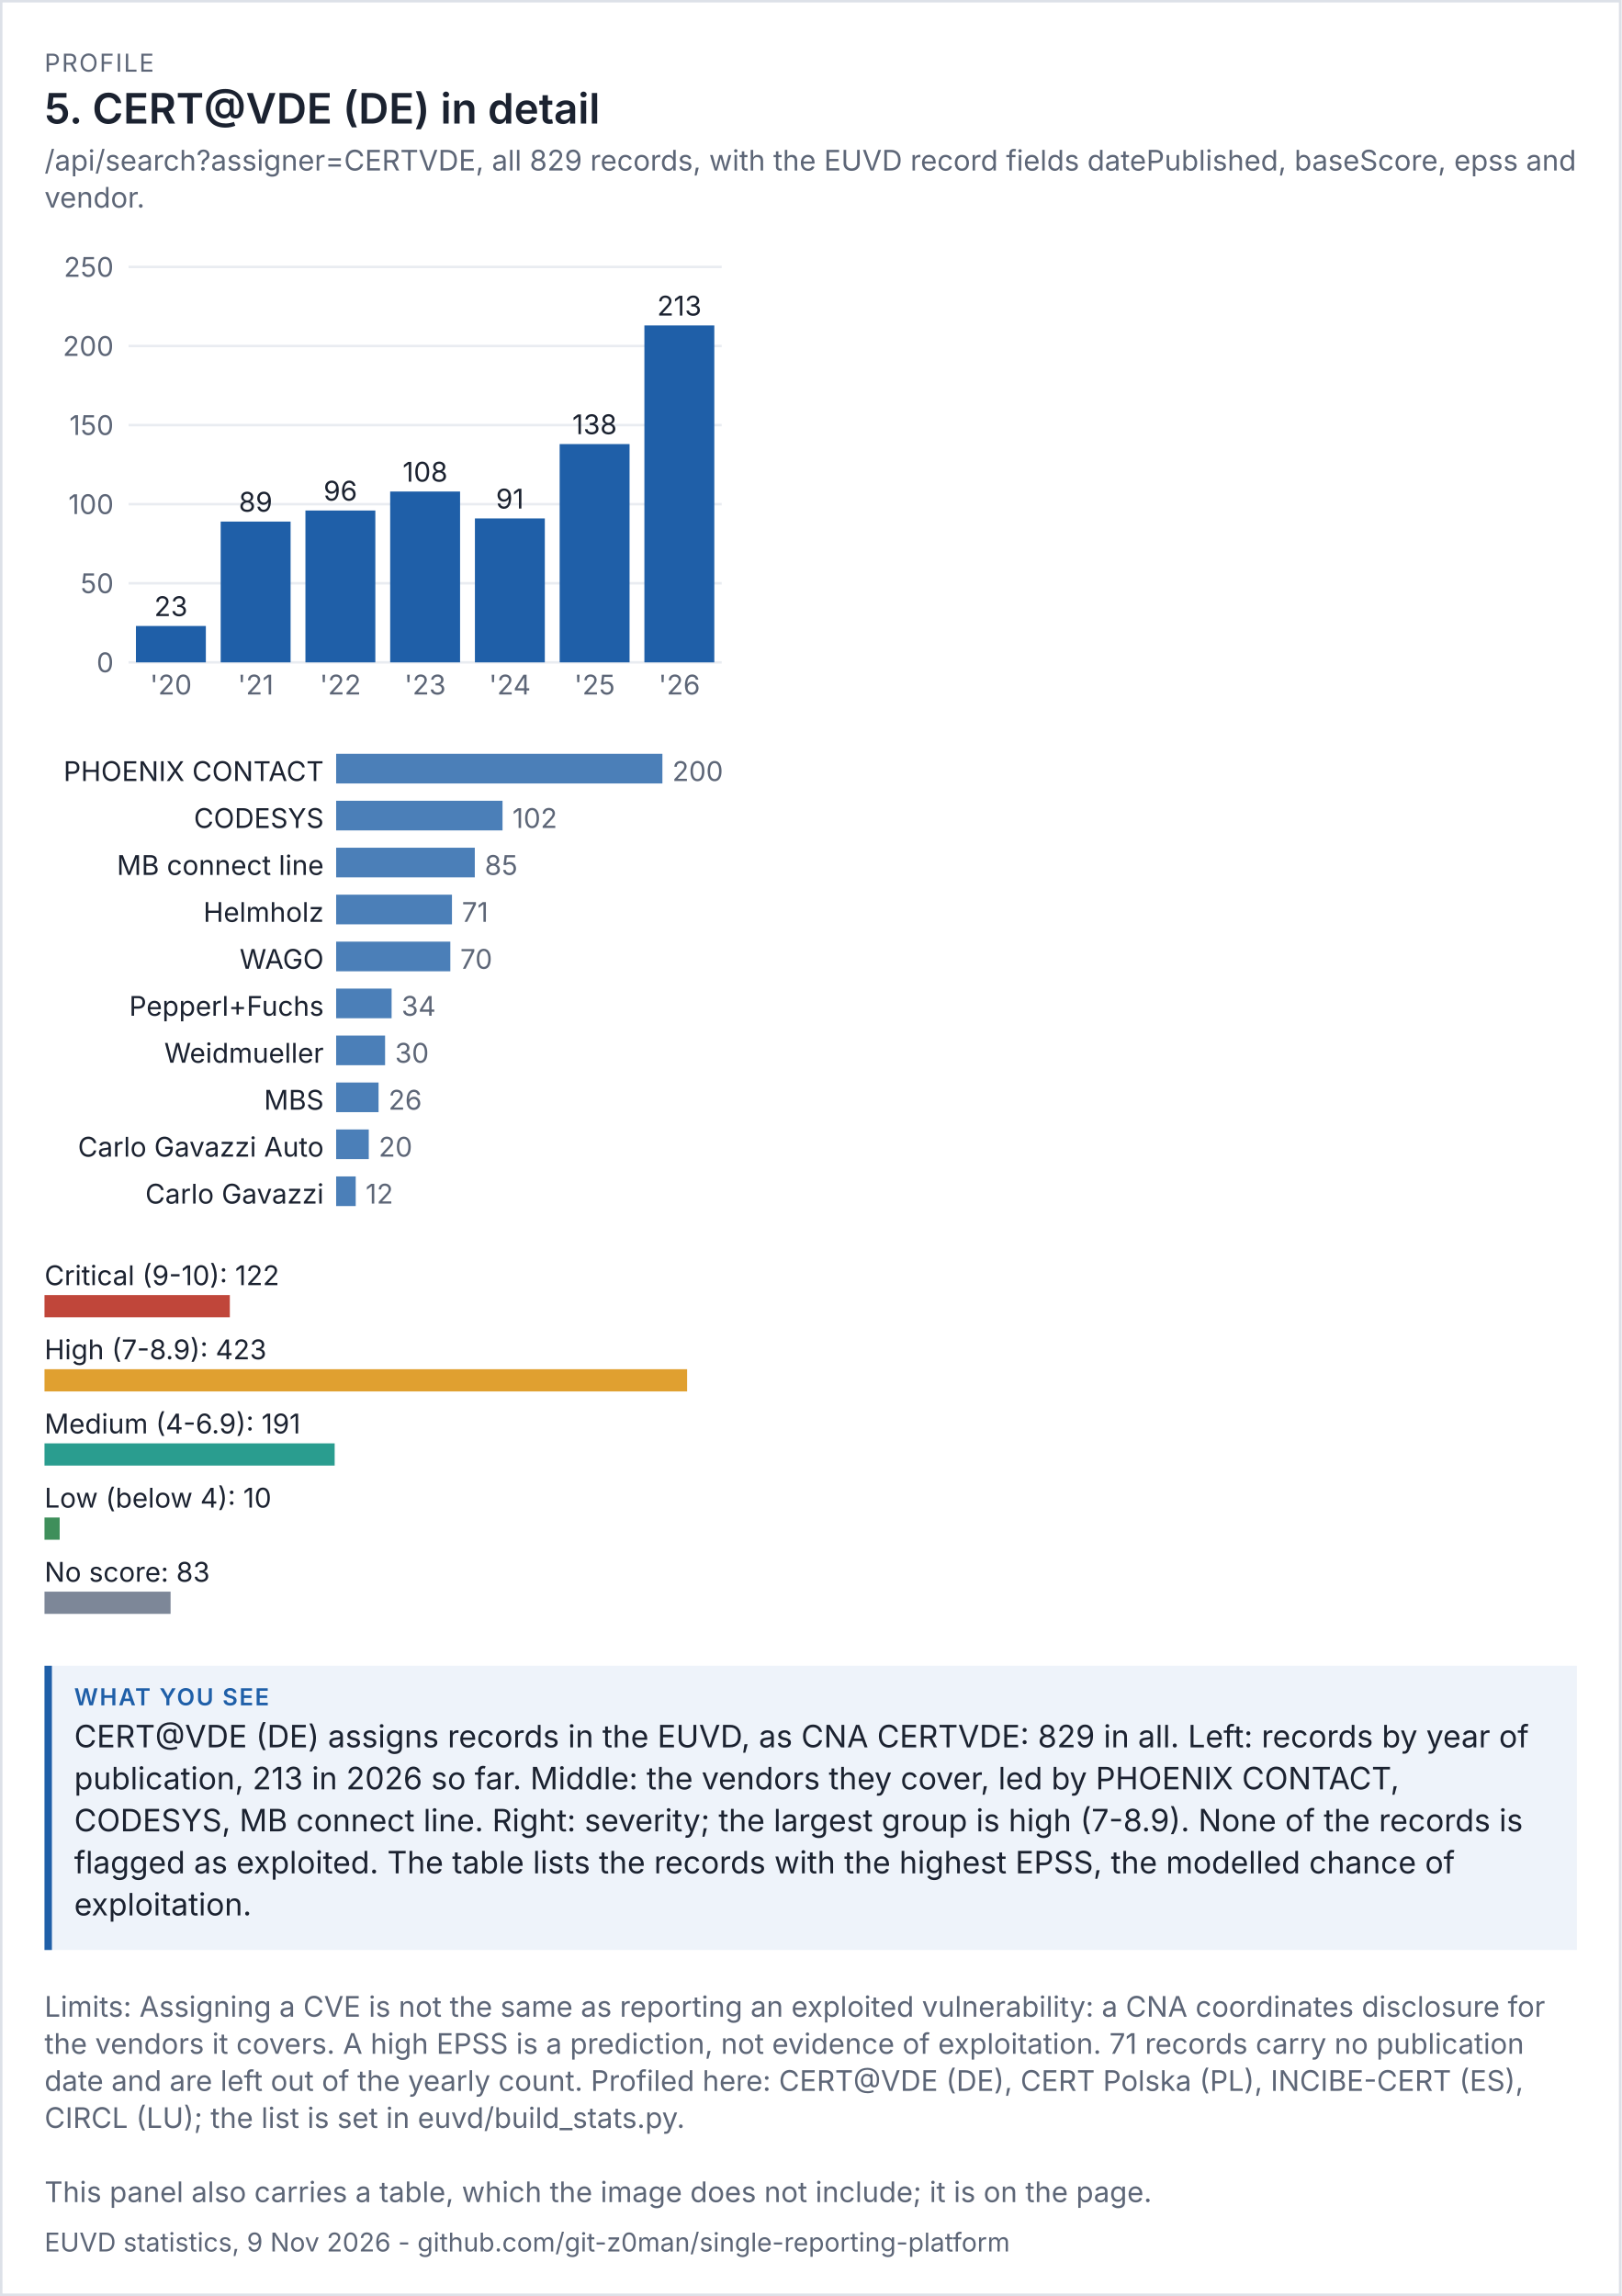
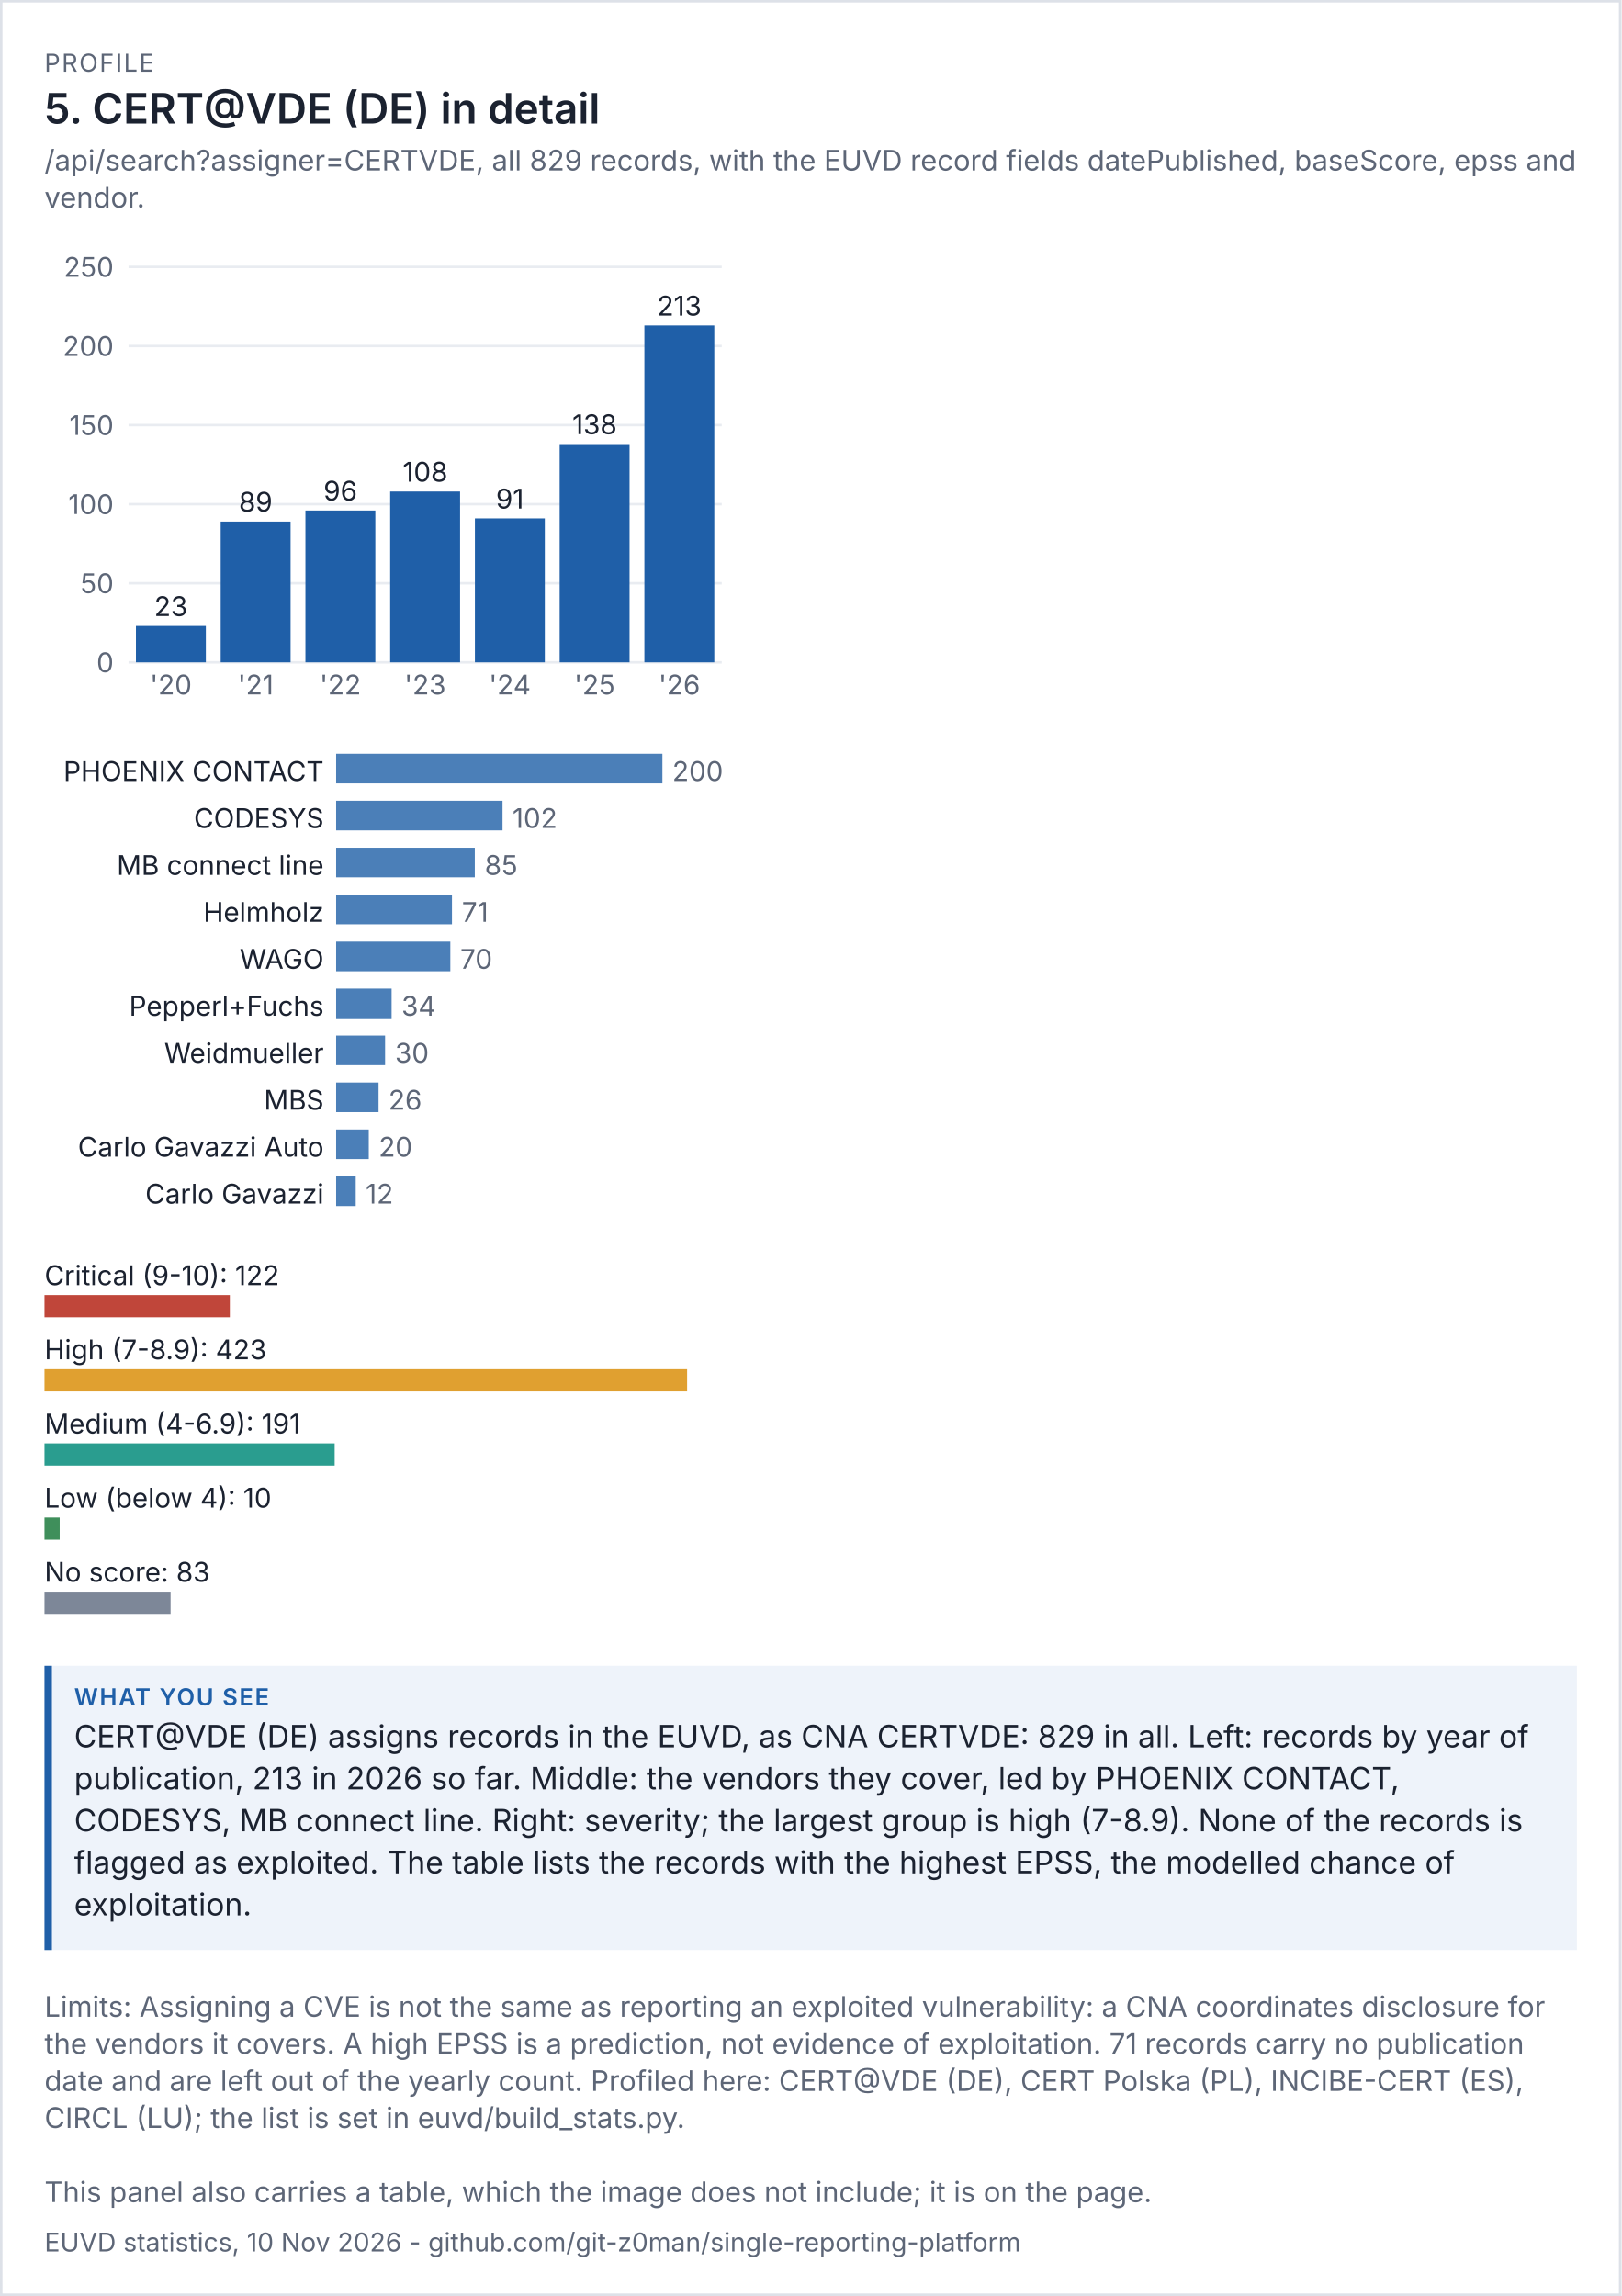
<svg xmlns="http://www.w3.org/2000/svg" viewBox="0 0 656 929" width="656" height="929" font-family="system-ui,-apple-system,'Segoe UI',sans-serif">
  <rect width="100%" height="100%" fill="#ffffff" />
  <rect x="0.5" y="0.5" width="655" height="928" fill="none" stroke="#dde1e8" />
  <text x="18" y="29" font-size="10" letter-spacing="0.6" fill="#5d6677">PROFILE</text>
  <text x="18" y="50" font-size="17" fill="#1b2230" font-weight="600">5. CERT@VDE (DE) in detail</text>
  <text x="18" y="69" font-size="11.5" fill="#5d6677">/api/search?assigner=CERTVDE, all 829 records, with the EUVD record fields datePublished, baseScore, epss and</text>
  <text x="18" y="84" font-size="11.5" fill="#5d6677">vendor.</text>
  <g transform="translate(18,94) scale(1)" font-size="11">
    <svg viewBox="0 0 280 200" role="img" width="280" height="200">
      <g>
        <line x1="34" x2="274" y1="174" y2="174" stroke="rgb(233, 236, 241)" />
        <text x="28" y="178" text-anchor="end" fill="rgb(93, 102, 119)">0</text>
        <line x1="34" x2="274" y1="142" y2="142" stroke="rgb(233, 236, 241)" />
        <text x="28" y="146" text-anchor="end" fill="rgb(93, 102, 119)">50</text>
        <line x1="34" x2="274" y1="110" y2="110" stroke="rgb(233, 236, 241)" />
        <text x="28" y="114" text-anchor="end" fill="rgb(93, 102, 119)">100</text>
        <line x1="34" x2="274" y1="78" y2="78" stroke="rgb(233, 236, 241)" />
        <text x="28" y="82" text-anchor="end" fill="rgb(93, 102, 119)">150</text>
        <line x1="34" x2="274" y1="46" y2="46" stroke="rgb(233, 236, 241)" />
        <text x="28" y="50" text-anchor="end" fill="rgb(93, 102, 119)">200</text>
        <line x1="34" x2="274" y1="14" y2="14" stroke="rgb(233, 236, 241)" />
        <text x="28" y="18" text-anchor="end" fill="rgb(93, 102, 119)">250</text>
        <rect x="37" y="159.28" width="28.286" height="14.72" fill="rgb(31, 95, 168)" />
        <text x="51.143" y="155.28" text-anchor="middle" class="t" fill="rgb(27, 34, 48)">23</text>
        <text x="51.143" y="187" text-anchor="middle" fill="rgb(93, 102, 119)">'20</text>
        <rect x="71.286" y="117.04" width="28.286" height="56.96" fill="rgb(31, 95, 168)" />
        <text x="85.429" y="113.04" text-anchor="middle" class="t" fill="rgb(27, 34, 48)">89</text>
        <text x="85.429" y="187" text-anchor="middle" fill="rgb(93, 102, 119)">'21</text>
        <rect x="105.571" y="112.56" width="28.286" height="61.44" fill="rgb(31, 95, 168)" />
        <text x="119.714" y="108.56" text-anchor="middle" class="t" fill="rgb(27, 34, 48)">96</text>
        <text x="119.714" y="187" text-anchor="middle" fill="rgb(93, 102, 119)">'22</text>
        <rect x="139.857" y="104.88" width="28.286" height="69.12" fill="rgb(31, 95, 168)" />
        <text x="154" y="100.88" text-anchor="middle" class="t" fill="rgb(27, 34, 48)">108</text>
        <text x="154" y="187" text-anchor="middle" fill="rgb(93, 102, 119)">'23</text>
        <rect x="174.143" y="115.76" width="28.286" height="58.24" fill="rgb(31, 95, 168)" />
        <text x="188.286" y="111.76" text-anchor="middle" class="t" fill="rgb(27, 34, 48)">91</text>
        <text x="188.286" y="187" text-anchor="middle" fill="rgb(93, 102, 119)">'24</text>
        <rect x="208.429" y="85.68" width="28.286" height="88.32" fill="rgb(31, 95, 168)" />
        <text x="222.571" y="81.68" text-anchor="middle" class="t" fill="rgb(27, 34, 48)">138</text>
        <text x="222.571" y="187" text-anchor="middle" fill="rgb(93, 102, 119)">'25</text>
        <rect x="242.714" y="37.68" width="28.286" height="136.32" fill="rgb(31, 95, 168)" />
        <text x="256.857" y="33.68" text-anchor="middle" class="t" fill="rgb(27, 34, 48)">213</text>
        <text x="256.857" y="187" text-anchor="middle" fill="rgb(93, 102, 119)">'26</text>
      </g>
    </svg>
  </g>
  <g transform="translate(18,302) scale(1)" font-size="11">
    <svg viewBox="0 0 280 196" role="img" width="280" height="196">
      <g>
        <text x="113" y="14" text-anchor="end" class="t" fill="rgb(27, 34, 48)">PHOENIX CONTACT</text>
        <rect x="118" y="3" width="132" height="12" fill="rgb(75, 127, 184)" />
        <text x="254" y="14" fill="rgb(93, 102, 119)">200</text>
        <text x="113" y="33" text-anchor="end" class="t" fill="rgb(27, 34, 48)">CODESYS</text>
        <rect x="118" y="22" width="67.32" height="12" fill="rgb(75, 127, 184)" />
        <text x="189.32" y="33" fill="rgb(93, 102, 119)">102</text>
        <text x="113" y="52" text-anchor="end" class="t" fill="rgb(27, 34, 48)">MB connect line</text>
        <rect x="118" y="41" width="56.1" height="12" fill="rgb(75, 127, 184)" />
        <text x="178.1" y="52" fill="rgb(93, 102, 119)">85</text>
        <text x="113" y="71" text-anchor="end" class="t" fill="rgb(27, 34, 48)">Helmholz</text>
        <rect x="118" y="60" width="46.86" height="12" fill="rgb(75, 127, 184)" />
        <text x="168.86" y="71" fill="rgb(93, 102, 119)">71</text>
        <text x="113" y="90" text-anchor="end" class="t" fill="rgb(27, 34, 48)">WAGO</text>
        <rect x="118" y="79" width="46.2" height="12" fill="rgb(75, 127, 184)" />
        <text x="168.2" y="90" fill="rgb(93, 102, 119)">70</text>
        <text x="113" y="109" text-anchor="end" class="t" fill="rgb(27, 34, 48)">Pepperl+Fuchs</text>
        <rect x="118" y="98" width="22.44" height="12" fill="rgb(75, 127, 184)" />
        <text x="144.44" y="109" fill="rgb(93, 102, 119)">34</text>
        <text x="113" y="128" text-anchor="end" class="t" fill="rgb(27, 34, 48)">Weidmueller</text>
        <rect x="118" y="117" width="19.8" height="12" fill="rgb(75, 127, 184)" />
        <text x="141.8" y="128" fill="rgb(93, 102, 119)">30</text>
        <text x="113" y="147" text-anchor="end" class="t" fill="rgb(27, 34, 48)">MBS</text>
        <rect x="118" y="136" width="17.16" height="12" fill="rgb(75, 127, 184)" />
        <text x="139.16" y="147" fill="rgb(93, 102, 119)">26</text>
        <text x="113" y="166" text-anchor="end" class="t" fill="rgb(27, 34, 48)">Carlo Gavazzi Auto</text>
        <rect x="118" y="155" width="13.2" height="12" fill="rgb(75, 127, 184)" />
        <text x="135.2" y="166" fill="rgb(93, 102, 119)">20</text>
        <text x="113" y="185" text-anchor="end" class="t" fill="rgb(27, 34, 48)">Carlo Gavazzi</text>
        <rect x="118" y="174" width="7.92" height="12" fill="rgb(75, 127, 184)" />
        <text x="129.92" y="185" fill="rgb(93, 102, 119)">12</text>
      </g>
    </svg>
  </g>
  <g transform="translate(18,506) scale(1)" font-size="11">
    <svg viewBox="0 0 280 156" role="img" width="280" height="156">
      <g>
        <text x="0" y="14" class="t" fill="rgb(27, 34, 48)">Critical (9-10): 122</text>
        <rect x="0" y="18" width="74.988" height="9" fill="rgb(192, 70, 58)" />
        <text x="0" y="44" class="t" fill="rgb(27, 34, 48)">High (7-8.9): 423</text>
        <rect x="0" y="48" width="260" height="9" fill="rgb(224, 160, 48)" />
        <text x="0" y="74" class="t" fill="rgb(27, 34, 48)">Medium (4-6.9): 191</text>
        <rect x="0" y="78" width="117.4" height="9" fill="rgb(42, 157, 143)" />
        <text x="0" y="104" class="t" fill="rgb(27, 34, 48)">Low (below 4): 10</text>
        <rect x="0" y="108" width="6.147" height="9" fill="rgb(63, 143, 91)" />
        <text x="0" y="134" class="t" fill="rgb(27, 34, 48)">No score: 83</text>
        <rect x="0" y="138" width="51.017" height="9" fill="rgb(125, 135, 152)" />
      </g>
    </svg>
  </g>
  <rect x="18" y="674" width="620" height="115" fill="#eef3fa" />
  <rect x="18" y="674" width="3" height="115" fill="#1f5fa8" />
  <text x="30" y="690" font-size="9.5" letter-spacing="0.6" font-weight="600" fill="#1f5fa8">WHAT YOU SEE</text>
  <text x="30" y="707" font-size="12.5" fill="#1b2230">CERT@VDE (DE) assigns records in the EUVD, as CNA CERTVDE: 829 in all. Left: records by year of</text>
  <text x="30" y="724" font-size="12.5" fill="#1b2230">publication, 213 in 2026 so far. Middle: the vendors they cover, led by PHOENIX CONTACT,</text>
  <text x="30" y="741" font-size="12.5" fill="#1b2230">CODESYS, MB connect line. Right: severity; the largest group is high (7-8.9). None of the records is</text>
  <text x="30" y="758" font-size="12.5" fill="#1b2230">flagged as exploited. The table lists the records with the highest EPSS, the modelled chance of</text>
  <text x="30" y="775" font-size="12.5" fill="#1b2230">exploitation.</text>
  <text x="18" y="816" font-size="11.5" fill="#5d6677">Limits: Assigning a CVE is not the same as reporting an exploited vulnerability: a CNA coordinates disclosure for</text>
  <text x="18" y="831" font-size="11.5" fill="#5d6677">the vendors it covers. A high EPSS is a prediction, not evidence of exploitation. 71 records carry no publication</text>
  <text x="18" y="846" font-size="11.5" fill="#5d6677">date and are left out of the yearly count. Profiled here: CERT@VDE (DE), CERT Polska (PL), INCIBE-CERT (ES),</text>
  <text x="18" y="861" font-size="11.5" fill="#5d6677">CIRCL (LU); the list is set in euvd/build_stats.py.</text>
  <text x="18" y="891" font-size="11.5" fill="#5d6677">This panel also carries a table, which the image does not include; it is on the page.</text>
-   <text x="18" y="911" font-size="10.5" fill="#5d6677">EUVD statistics, 9 Nov 2026 - github.com/git-z0man/single-reporting-platform</text>
+   <text x="18" y="911" font-size="10.5" fill="#5d6677">EUVD statistics, 10 Nov 2026 - github.com/git-z0man/single-reporting-platform</text>
</svg>
